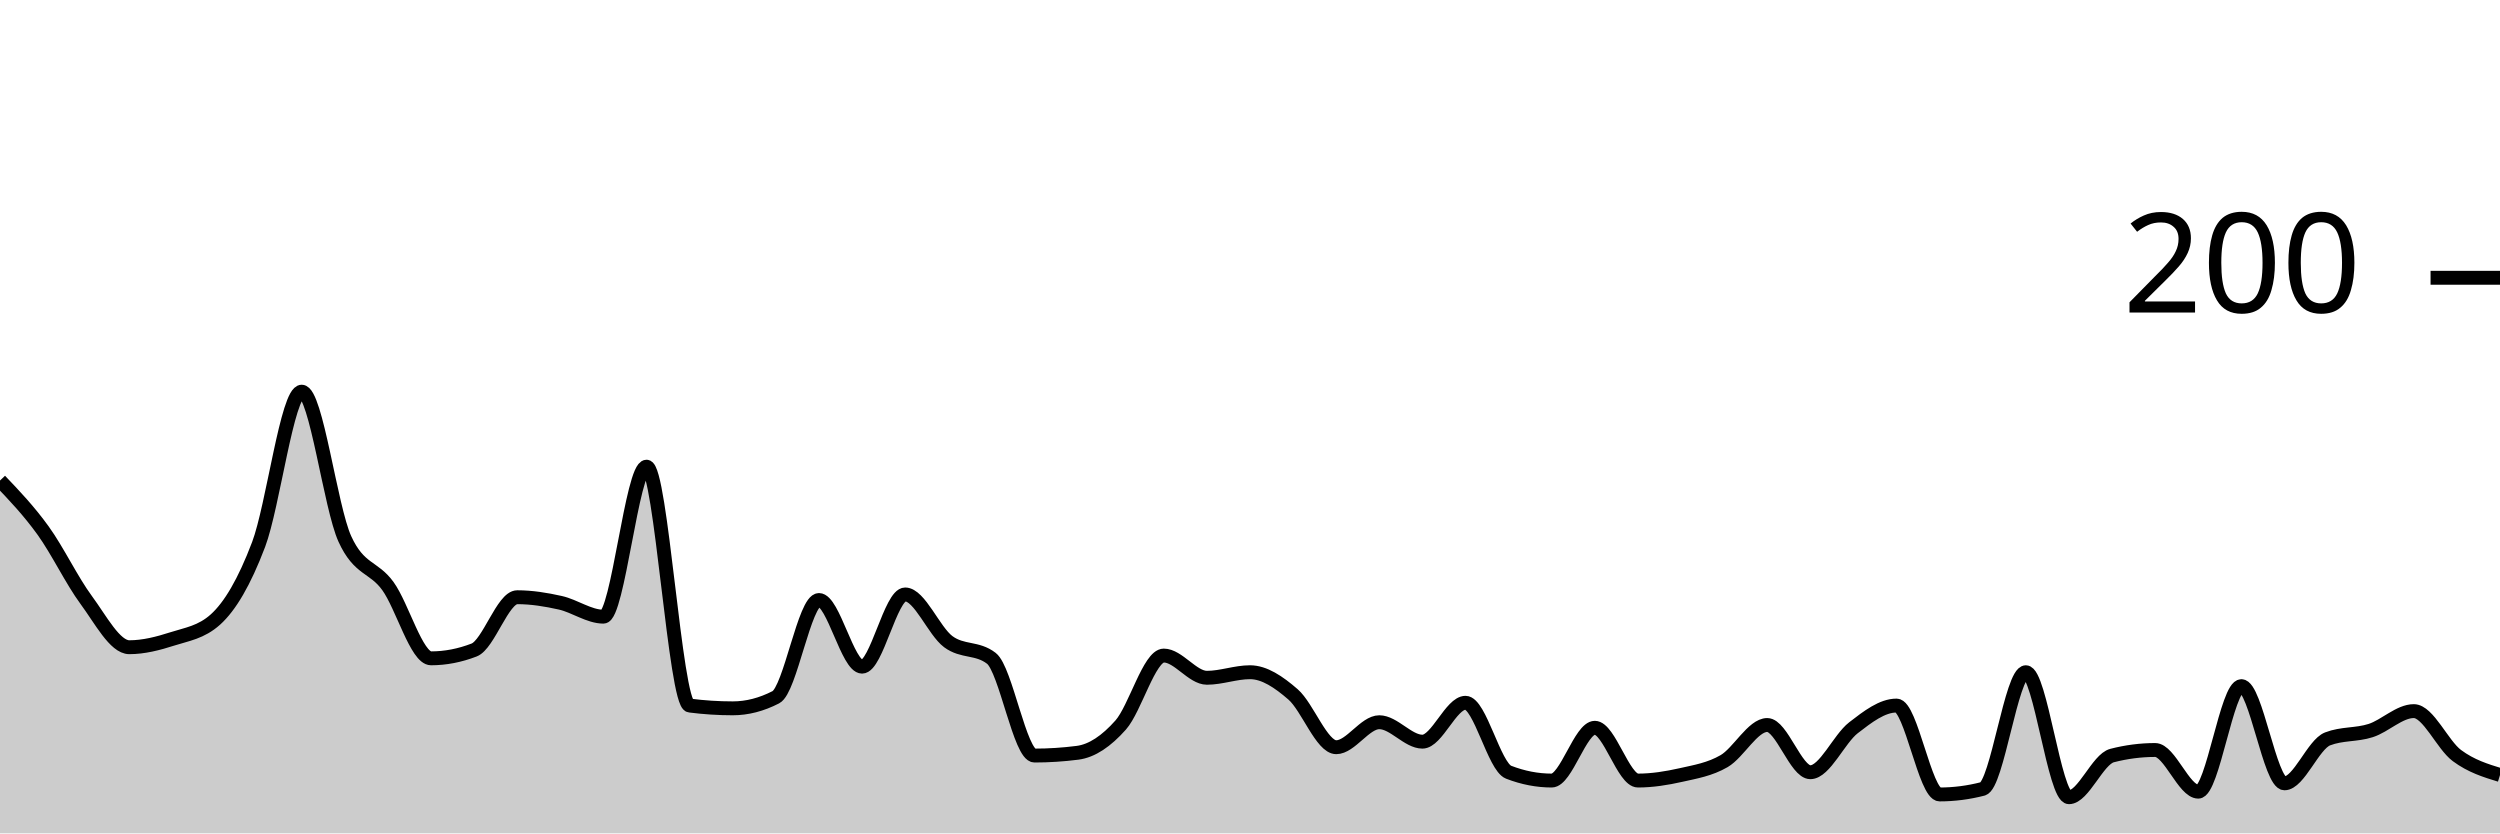
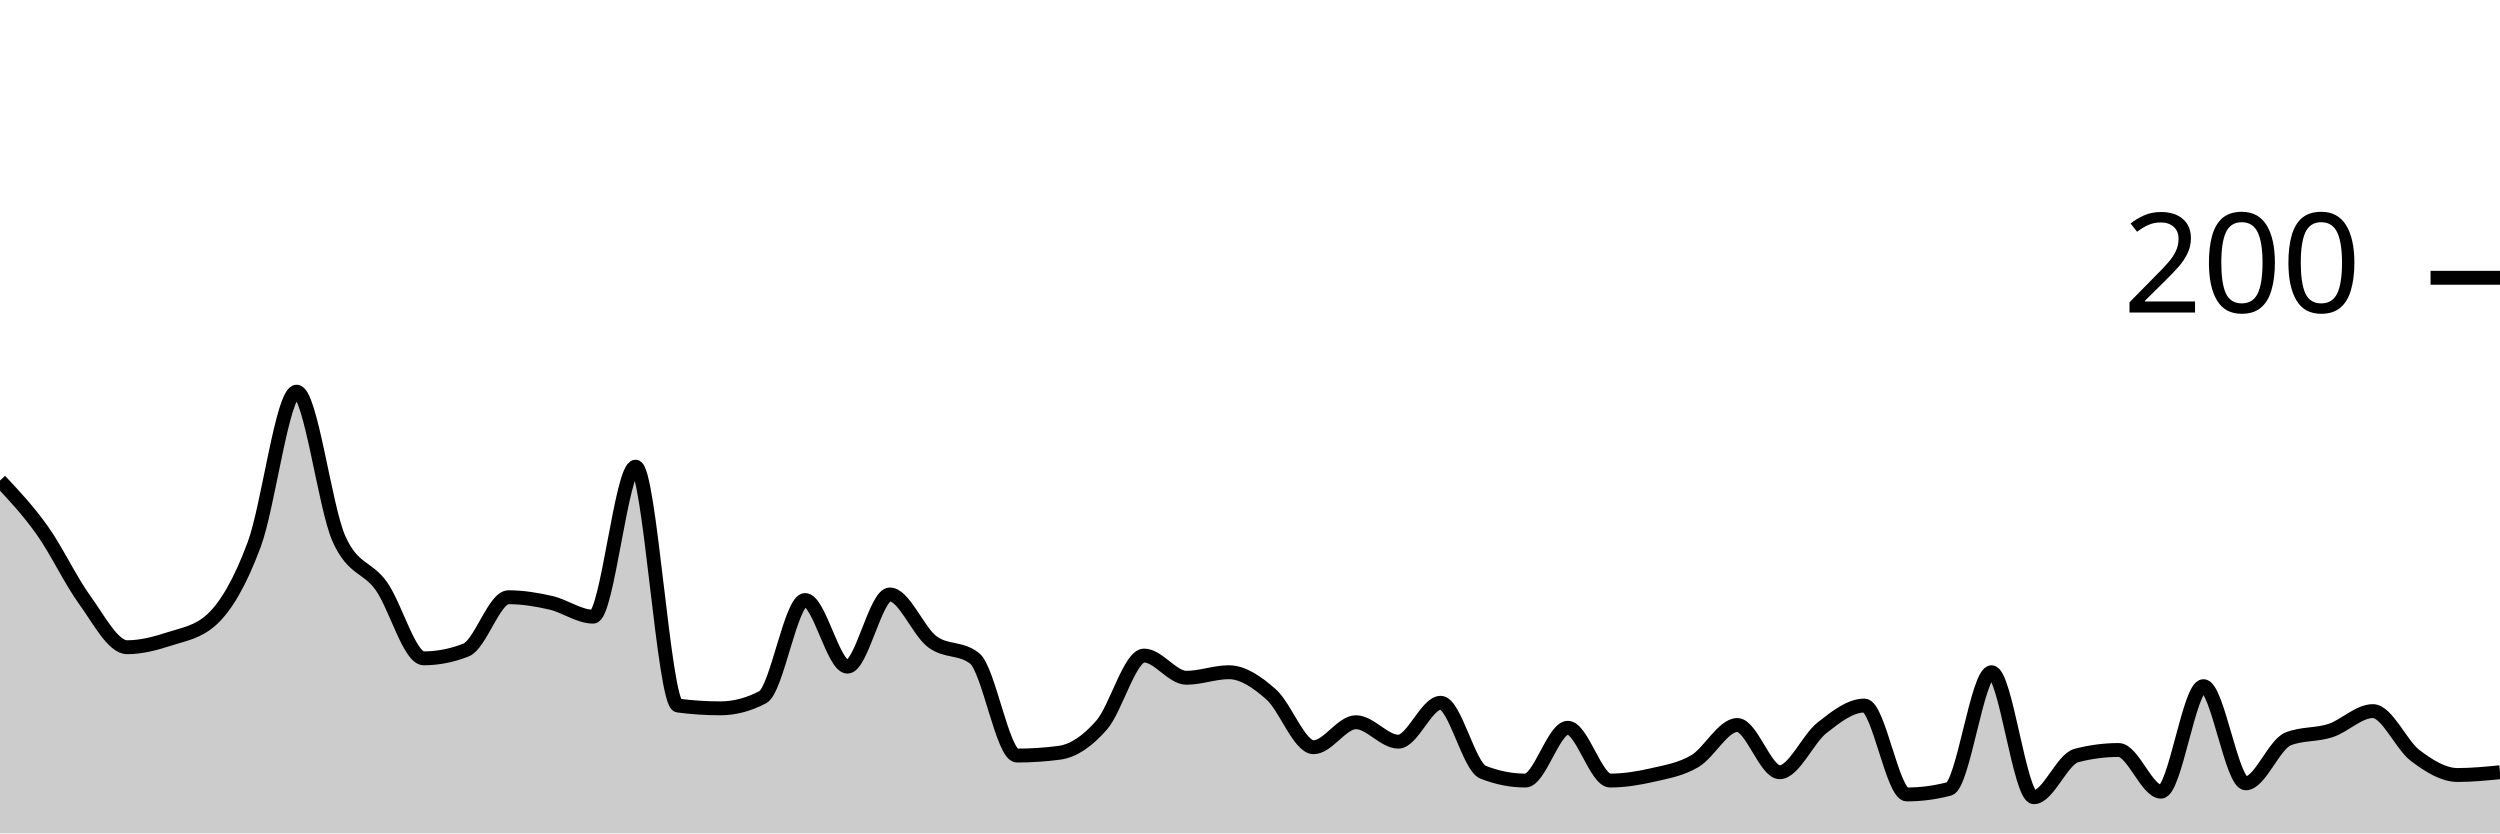
<svg xmlns="http://www.w3.org/2000/svg" viewBox="0 0 180 60">
  <g transform="translate(0,20)">
-     <path class="area" fill="rgba(0, 0, 0, 0.2)" d="M0,14.6C1.034,15.683,2.069,16.767,3.103,18.2C4.138,19.633,5.172,21.8,6.207,23.2C7.241,24.6,8.276,26.6,9.31,26.6C10.345,26.6,11.379,26.333,12.414,26C13.448,25.667,14.483,25.533,15.517,24.6C16.552,23.667,17.586,21.933,18.621,19.2C19.655,16.467,20.69,8.2,21.724,8.2C22.759,8.2,23.793,16.533,24.828,18.8C25.862,21.067,26.897,20.767,27.931,22.2C28.966,23.633,30,27.4,31.034,27.4C32.069,27.4,33.103,27.2,34.138,26.8C35.172,26.4,36.207,23,37.241,23C38.276,23,39.31,23.167,40.345,23.4C41.379,23.633,42.414,24.4,43.448,24.4C44.483,24.4,45.517,13.6,46.552,13.6C47.586,13.6,48.621,30.667,49.655,30.8C50.69,30.933,51.724,31,52.759,31C53.793,31,54.828,30.733,55.862,30.2C56.897,29.667,57.931,23.2,58.966,23.2C60,23.2,61.034,28,62.069,28C63.103,28,64.138,22.8,65.172,22.8C66.207,22.8,67.241,25.433,68.276,26.2C69.31,26.967,70.345,26.6,71.379,27.4C72.414,28.2,73.448,34.4,74.483,34.4C75.517,34.4,76.552,34.333,77.586,34.2C78.621,34.067,79.655,33.367,80.69,32.2C81.724,31.033,82.759,27.2,83.793,27.2C84.828,27.2,85.862,28.8,86.897,28.8C87.931,28.8,88.966,28.4,90,28.4C91.034,28.4,92.069,29.1,93.103,30C94.138,30.9,95.172,33.8,96.207,33.8C97.241,33.8,98.276,32,99.31,32C100.345,32,101.379,33.4,102.414,33.4C103.448,33.4,104.483,30.6,105.517,30.6C106.552,30.6,107.586,35.2,108.621,35.6C109.655,36,110.69,36.2,111.724,36.2C112.759,36.2,113.793,32.4,114.828,32.4C115.862,32.4,116.897,36.2,117.931,36.2C118.966,36.2,120,36.033,121.034,35.8C122.069,35.567,123.103,35.4,124.138,34.8C125.172,34.2,126.207,32.2,127.241,32.2C128.276,32.2,129.31,35.6,130.345,35.6C131.379,35.6,132.414,33.2,133.448,32.4C134.483,31.6,135.517,30.8,136.552,30.8C137.586,30.8,138.621,37.2,139.655,37.2C140.69,37.2,141.724,37.067,142.759,36.8C143.793,36.533,144.828,28.4,145.862,28.4C146.897,28.4,147.931,37.4,148.966,37.4C150,37.4,151.034,34.667,152.069,34.4C153.103,34.133,154.138,34,155.172,34C156.207,34,157.241,37,158.276,37C159.31,37,160.345,29.4,161.379,29.4C162.414,29.4,163.448,36.4,164.483,36.4C165.517,36.4,166.552,33.6,167.586,33.2C168.621,32.8,169.655,32.933,170.69,32.6C171.724,32.267,172.759,31.2,173.793,31.2C174.828,31.2,175.862,33.633,176.897,34.4C177.931,35.167,178.966,35.483,180,35.8L180,40C178.966,40,177.931,40,176.897,40C175.862,40,174.828,40,173.793,40C172.759,40,171.724,40,170.69,40C169.655,40,168.621,40,167.586,40C166.552,40,165.517,40,164.483,40C163.448,40,162.414,40,161.379,40C160.345,40,159.31,40,158.276,40C157.241,40,156.207,40,155.172,40C154.138,40,153.103,40,152.069,40C151.034,40,150,40,148.966,40C147.931,40,146.897,40,145.862,40C144.828,40,143.793,40,142.759,40C141.724,40,140.69,40,139.655,40C138.621,40,137.586,40,136.552,40C135.517,40,134.483,40,133.448,40C132.414,40,131.379,40,130.345,40C129.31,40,128.276,40,127.241,40C126.207,40,125.172,40,124.138,40C123.103,40,122.069,40,121.034,40C120,40,118.966,40,117.931,40C116.897,40,115.862,40,114.828,40C113.793,40,112.759,40,111.724,40C110.69,40,109.655,40,108.621,40C107.586,40,106.552,40,105.517,40C104.483,40,103.448,40,102.414,40C101.379,40,100.345,40,99.31,40C98.276,40,97.241,40,96.207,40C95.172,40,94.138,40,93.103,40C92.069,40,91.034,40,90,40C88.966,40,87.931,40,86.897,40C85.862,40,84.828,40,83.793,40C82.759,40,81.724,40,80.69,40C79.655,40,78.621,40,77.586,40C76.552,40,75.517,40,74.483,40C73.448,40,72.414,40,71.379,40C70.345,40,69.31,40,68.276,40C67.241,40,66.207,40,65.172,40C64.138,40,63.103,40,62.069,40C61.034,40,60,40,58.966,40C57.931,40,56.897,40,55.862,40C54.828,40,53.793,40,52.759,40C51.724,40,50.69,40,49.655,40C48.621,40,47.586,40,46.552,40C45.517,40,44.483,40,43.448,40C42.414,40,41.379,40,40.345,40C39.31,40,38.276,40,37.241,40C36.207,40,35.172,40,34.138,40C33.103,40,32.069,40,31.034,40C30,40,28.966,40,27.931,40C26.897,40,25.862,40,24.828,40C23.793,40,22.759,40,21.724,40C20.69,40,19.655,40,18.621,40C17.586,40,16.552,40,15.517,40C14.483,40,13.448,40,12.414,40C11.379,40,10.345,40,9.31,40C8.276,40,7.241,40,6.207,40C5.172,40,4.138,40,3.103,40C2.069,40,1.034,40,0,40Z" />
-     <path class="line" stroke="black" fill="none" d="M0,14.6C1.034,15.683,2.069,16.767,3.103,18.2C4.138,19.633,5.172,21.8,6.207,23.2C7.241,24.6,8.276,26.6,9.31,26.6C10.345,26.6,11.379,26.333,12.414,26C13.448,25.667,14.483,25.533,15.517,24.6C16.552,23.667,17.586,21.933,18.621,19.2C19.655,16.467,20.69,8.2,21.724,8.2C22.759,8.2,23.793,16.533,24.828,18.8C25.862,21.067,26.897,20.767,27.931,22.2C28.966,23.633,30,27.4,31.034,27.4C32.069,27.4,33.103,27.2,34.138,26.8C35.172,26.4,36.207,23,37.241,23C38.276,23,39.31,23.167,40.345,23.4C41.379,23.633,42.414,24.4,43.448,24.4C44.483,24.4,45.517,13.6,46.552,13.6C47.586,13.6,48.621,30.667,49.655,30.8C50.69,30.933,51.724,31,52.759,31C53.793,31,54.828,30.733,55.862,30.2C56.897,29.667,57.931,23.2,58.966,23.2C60,23.2,61.034,28,62.069,28C63.103,28,64.138,22.8,65.172,22.8C66.207,22.8,67.241,25.433,68.276,26.2C69.31,26.967,70.345,26.6,71.379,27.4C72.414,28.2,73.448,34.4,74.483,34.4C75.517,34.4,76.552,34.333,77.586,34.2C78.621,34.067,79.655,33.367,80.69,32.2C81.724,31.033,82.759,27.2,83.793,27.2C84.828,27.2,85.862,28.8,86.897,28.8C87.931,28.8,88.966,28.4,90,28.4C91.034,28.4,92.069,29.1,93.103,30C94.138,30.9,95.172,33.8,96.207,33.8C97.241,33.8,98.276,32,99.31,32C100.345,32,101.379,33.4,102.414,33.4C103.448,33.4,104.483,30.6,105.517,30.6C106.552,30.6,107.586,35.2,108.621,35.6C109.655,36,110.69,36.2,111.724,36.2C112.759,36.2,113.793,32.4,114.828,32.4C115.862,32.4,116.897,36.2,117.931,36.2C118.966,36.2,120,36.033,121.034,35.8C122.069,35.567,123.103,35.4,124.138,34.8C125.172,34.2,126.207,32.2,127.241,32.2C128.276,32.2,129.31,35.6,130.345,35.6C131.379,35.6,132.414,33.2,133.448,32.4C134.483,31.6,135.517,30.8,136.552,30.8C137.586,30.8,138.621,37.2,139.655,37.2C140.69,37.2,141.724,37.067,142.759,36.8C143.793,36.533,144.828,28.4,145.862,28.4C146.897,28.4,147.931,37.4,148.966,37.4C150,37.4,151.034,34.667,152.069,34.4C153.103,34.133,154.138,34,155.172,34C156.207,34,157.241,37,158.276,37C159.31,37,160.345,29.4,161.379,29.4C162.414,29.4,163.448,36.4,164.483,36.4C165.517,36.4,166.552,33.6,167.586,33.2C168.621,32.8,169.655,32.933,170.69,32.6C171.724,32.267,172.759,31.2,173.793,31.2C174.828,31.2,175.862,33.633,176.897,34.4C177.931,35.167,178.966,35.483,180,35.8" />
+     <path class="area" fill="rgba(0, 0, 0, 0.2)" d="M0,14.6C1.017,15.683,2.034,16.767,3.051,18.2C4.068,19.633,5.085,21.8,6.102,23.2C7.119,24.6,8.136,26.6,9.153,26.6C10.169,26.6,11.186,26.333,12.203,26C13.22,25.667,14.237,25.533,15.254,24.6C16.271,23.667,17.288,21.933,18.305,19.2C19.322,16.467,20.339,8.2,21.356,8.2C22.373,8.2,23.39,16.533,24.407,18.8C25.424,21.067,26.441,20.767,27.458,22.2C28.475,23.633,29.492,27.4,30.508,27.4C31.525,27.4,32.542,27.2,33.559,26.8C34.576,26.4,35.593,23,36.61,23C37.627,23,38.644,23.167,39.661,23.4C40.678,23.633,41.695,24.4,42.712,24.4C43.729,24.4,44.746,13.6,45.763,13.6C46.78,13.6,47.797,30.667,48.814,30.8C49.831,30.933,50.847,31,51.864,31C52.881,31,53.898,30.733,54.915,30.2C55.932,29.667,56.949,23.2,57.966,23.2C58.983,23.2,60,28,61.017,28C62.034,28,63.051,22.8,64.068,22.8C65.085,22.8,66.102,25.433,67.119,26.2C68.136,26.967,69.153,26.6,70.169,27.4C71.186,28.2,72.203,34.4,73.22,34.4C74.237,34.4,75.254,34.333,76.271,34.2C77.288,34.067,78.305,33.367,79.322,32.2C80.339,31.033,81.356,27.2,82.373,27.2C83.39,27.2,84.407,28.8,85.424,28.8C86.441,28.8,87.458,28.4,88.475,28.4C89.492,28.4,90.508,29.1,91.525,30C92.542,30.9,93.559,33.8,94.576,33.8C95.593,33.8,96.61,32,97.627,32C98.644,32,99.661,33.4,100.678,33.4C101.695,33.4,102.712,30.6,103.729,30.6C104.746,30.6,105.763,35.2,106.78,35.6C107.797,36,108.814,36.2,109.831,36.2C110.847,36.2,111.864,32.4,112.881,32.4C113.898,32.4,114.915,36.2,115.932,36.2C116.949,36.2,117.966,36.033,118.983,35.8C120,35.567,121.017,35.4,122.034,34.8C123.051,34.2,124.068,32.2,125.085,32.2C126.102,32.2,127.119,35.6,128.136,35.6C129.153,35.6,130.169,33.2,131.186,32.4C132.203,31.6,133.22,30.8,134.237,30.8C135.254,30.8,136.271,37.2,137.288,37.2C138.305,37.2,139.322,37.067,140.339,36.8C141.356,36.533,142.373,28.4,143.39,28.4C144.407,28.4,145.424,37.4,146.441,37.4C147.458,37.4,148.475,34.667,149.492,34.4C150.508,34.133,151.525,34,152.542,34C153.559,34,154.576,37,155.593,37C156.61,37,157.627,29.4,158.644,29.4C159.661,29.4,160.678,36.4,161.695,36.4C162.712,36.4,163.729,33.6,164.746,33.2C165.763,32.8,166.78,32.933,167.797,32.6C168.814,32.267,169.831,31.2,170.847,31.2C171.864,31.2,172.881,33.633,173.898,34.4C174.915,35.167,175.932,35.8,176.949,35.8C177.966,35.8,178.983,35.7,180,35.6L180,40C178.983,40,177.966,40,176.949,40C175.932,40,174.915,40,173.898,40C172.881,40,171.864,40,170.847,40C169.831,40,168.814,40,167.797,40C166.78,40,165.763,40,164.746,40C163.729,40,162.712,40,161.695,40C160.678,40,159.661,40,158.644,40C157.627,40,156.61,40,155.593,40C154.576,40,153.559,40,152.542,40C151.525,40,150.508,40,149.492,40C148.475,40,147.458,40,146.441,40C145.424,40,144.407,40,143.39,40C142.373,40,141.356,40,140.339,40C139.322,40,138.305,40,137.288,40C136.271,40,135.254,40,134.237,40C133.22,40,132.203,40,131.186,40C130.169,40,129.153,40,128.136,40C127.119,40,126.102,40,125.085,40C124.068,40,123.051,40,122.034,40C121.017,40,120,40,118.983,40C117.966,40,116.949,40,115.932,40C114.915,40,113.898,40,112.881,40C111.864,40,110.847,40,109.831,40C108.814,40,107.797,40,106.78,40C105.763,40,104.746,40,103.729,40C102.712,40,101.695,40,100.678,40C99.661,40,98.644,40,97.627,40C96.61,40,95.593,40,94.576,40C93.559,40,92.542,40,91.525,40C90.508,40,89.492,40,88.475,40C87.458,40,86.441,40,85.424,40C84.407,40,83.39,40,82.373,40C81.356,40,80.339,40,79.322,40C78.305,40,77.288,40,76.271,40C75.254,40,74.237,40,73.22,40C72.203,40,71.186,40,70.169,40C69.153,40,68.136,40,67.119,40C66.102,40,65.085,40,64.068,40C63.051,40,62.034,40,61.017,40C60,40,58.983,40,57.966,40C56.949,40,55.932,40,54.915,40C53.898,40,52.881,40,51.864,40C50.847,40,49.831,40,48.814,40C47.797,40,46.78,40,45.763,40C44.746,40,43.729,40,42.712,40C41.695,40,40.678,40,39.661,40C38.644,40,37.627,40,36.61,40C35.593,40,34.576,40,33.559,40C32.542,40,31.525,40,30.508,40C29.492,40,28.475,40,27.458,40C26.441,40,25.424,40,24.407,40C23.39,40,22.373,40,21.356,40C20.339,40,19.322,40,18.305,40C17.288,40,16.271,40,15.254,40C14.237,40,13.22,40,12.203,40C11.186,40,10.169,40,9.153,40C8.136,40,7.119,40,6.102,40C5.085,40,4.068,40,3.051,40C2.034,40,1.017,40,0,40Z" />
+     <path class="line" stroke="black" fill="none" d="M0,14.6C1.017,15.683,2.034,16.767,3.051,18.2C4.068,19.633,5.085,21.8,6.102,23.2C7.119,24.6,8.136,26.6,9.153,26.6C10.169,26.6,11.186,26.333,12.203,26C13.22,25.667,14.237,25.533,15.254,24.6C16.271,23.667,17.288,21.933,18.305,19.2C19.322,16.467,20.339,8.2,21.356,8.2C22.373,8.2,23.39,16.533,24.407,18.8C25.424,21.067,26.441,20.767,27.458,22.2C28.475,23.633,29.492,27.4,30.508,27.4C31.525,27.4,32.542,27.2,33.559,26.8C34.576,26.4,35.593,23,36.61,23C37.627,23,38.644,23.167,39.661,23.4C40.678,23.633,41.695,24.4,42.712,24.4C43.729,24.4,44.746,13.6,45.763,13.6C46.78,13.6,47.797,30.667,48.814,30.8C49.831,30.933,50.847,31,51.864,31C52.881,31,53.898,30.733,54.915,30.2C55.932,29.667,56.949,23.2,57.966,23.2C58.983,23.2,60,28,61.017,28C62.034,28,63.051,22.8,64.068,22.8C65.085,22.8,66.102,25.433,67.119,26.2C68.136,26.967,69.153,26.6,70.169,27.4C71.186,28.2,72.203,34.4,73.22,34.4C74.237,34.4,75.254,34.333,76.271,34.2C77.288,34.067,78.305,33.367,79.322,32.2C80.339,31.033,81.356,27.2,82.373,27.2C83.39,27.2,84.407,28.8,85.424,28.8C86.441,28.8,87.458,28.4,88.475,28.4C89.492,28.4,90.508,29.1,91.525,30C92.542,30.9,93.559,33.8,94.576,33.8C95.593,33.8,96.61,32,97.627,32C98.644,32,99.661,33.4,100.678,33.4C101.695,33.4,102.712,30.6,103.729,30.6C104.746,30.6,105.763,35.2,106.78,35.6C107.797,36,108.814,36.2,109.831,36.2C110.847,36.2,111.864,32.4,112.881,32.4C113.898,32.4,114.915,36.2,115.932,36.2C116.949,36.2,117.966,36.033,118.983,35.8C120,35.567,121.017,35.4,122.034,34.8C123.051,34.2,124.068,32.2,125.085,32.2C126.102,32.2,127.119,35.6,128.136,35.6C129.153,35.6,130.169,33.2,131.186,32.4C132.203,31.6,133.22,30.8,134.237,30.8C135.254,30.8,136.271,37.2,137.288,37.2C138.305,37.2,139.322,37.067,140.339,36.8C141.356,36.533,142.373,28.4,143.39,28.4C144.407,28.4,145.424,37.4,146.441,37.4C147.458,37.4,148.475,34.667,149.492,34.4C150.508,34.133,151.525,34,152.542,34C153.559,34,154.576,37,155.593,37C156.61,37,157.627,29.4,158.644,29.4C159.661,29.4,160.678,36.4,161.695,36.4C162.712,36.4,163.729,33.6,164.746,33.2C165.763,32.8,166.78,32.933,167.797,32.6C168.814,32.267,169.831,31.2,170.847,31.2C171.864,31.2,172.881,33.633,173.898,34.4C174.915,35.167,175.932,35.8,176.949,35.8C177.966,35.8,178.983,35.7,180,35.6" />
    <path class="axis-ceiling" stroke-width="1" stroke="black" fill="none" d="M175,0L180,0" />
    <text class="axis-ceiling-label" font-family="sans-serif" text-anchor="end" font-size="10px" x="170" y="2.5">200</text>
  </g>
</svg>
